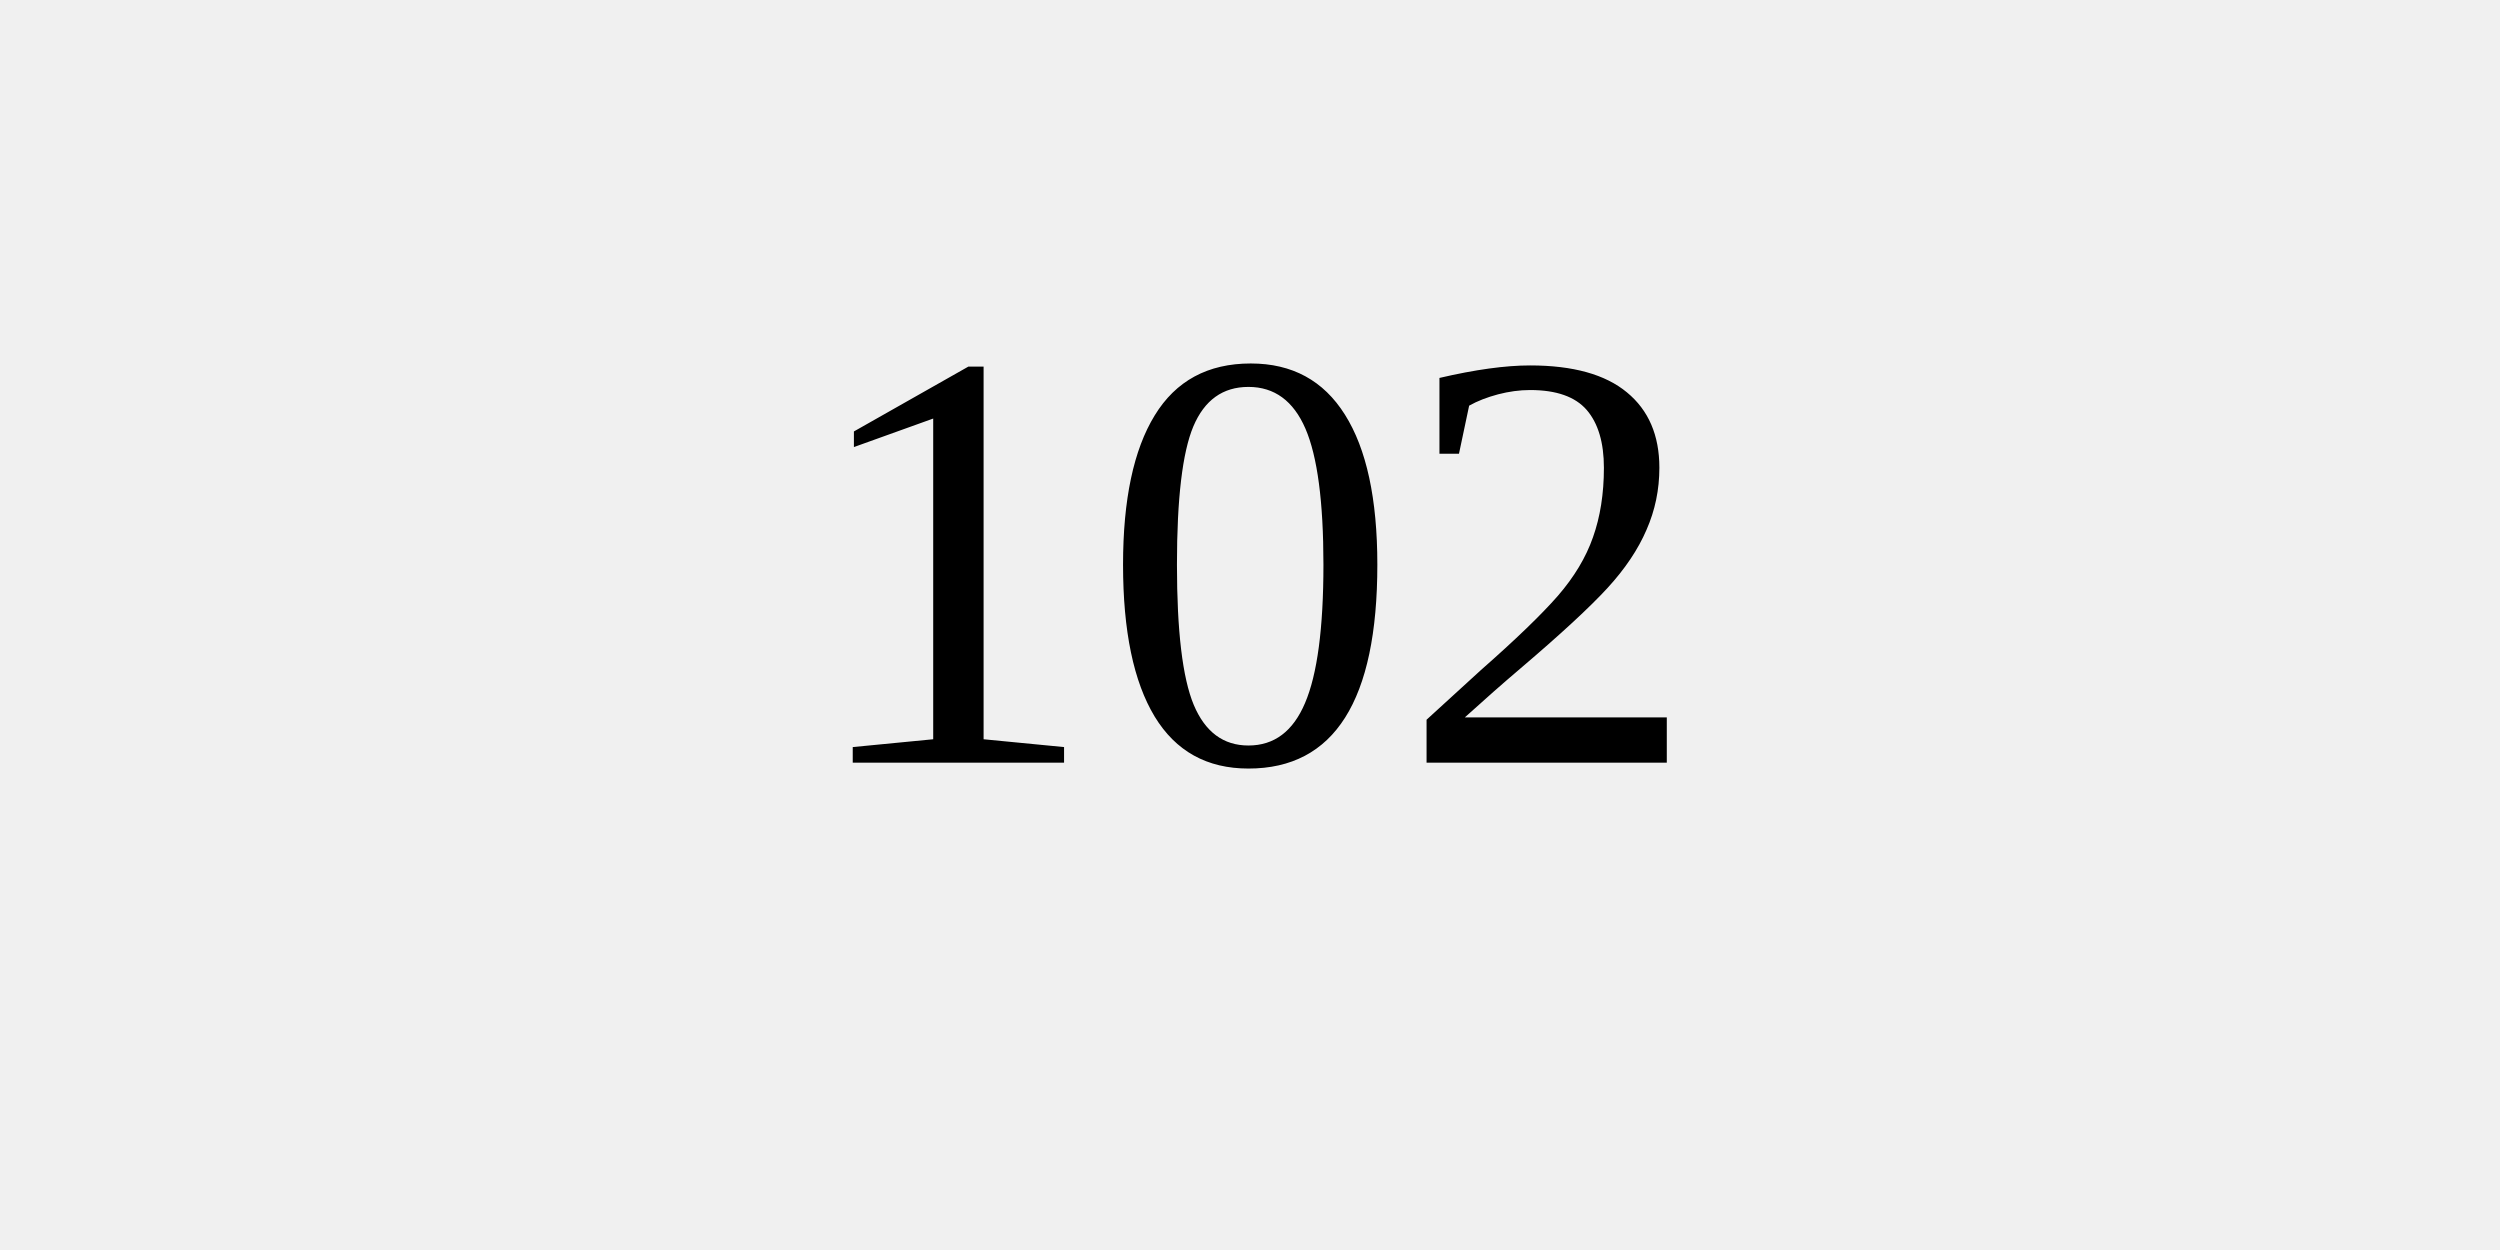
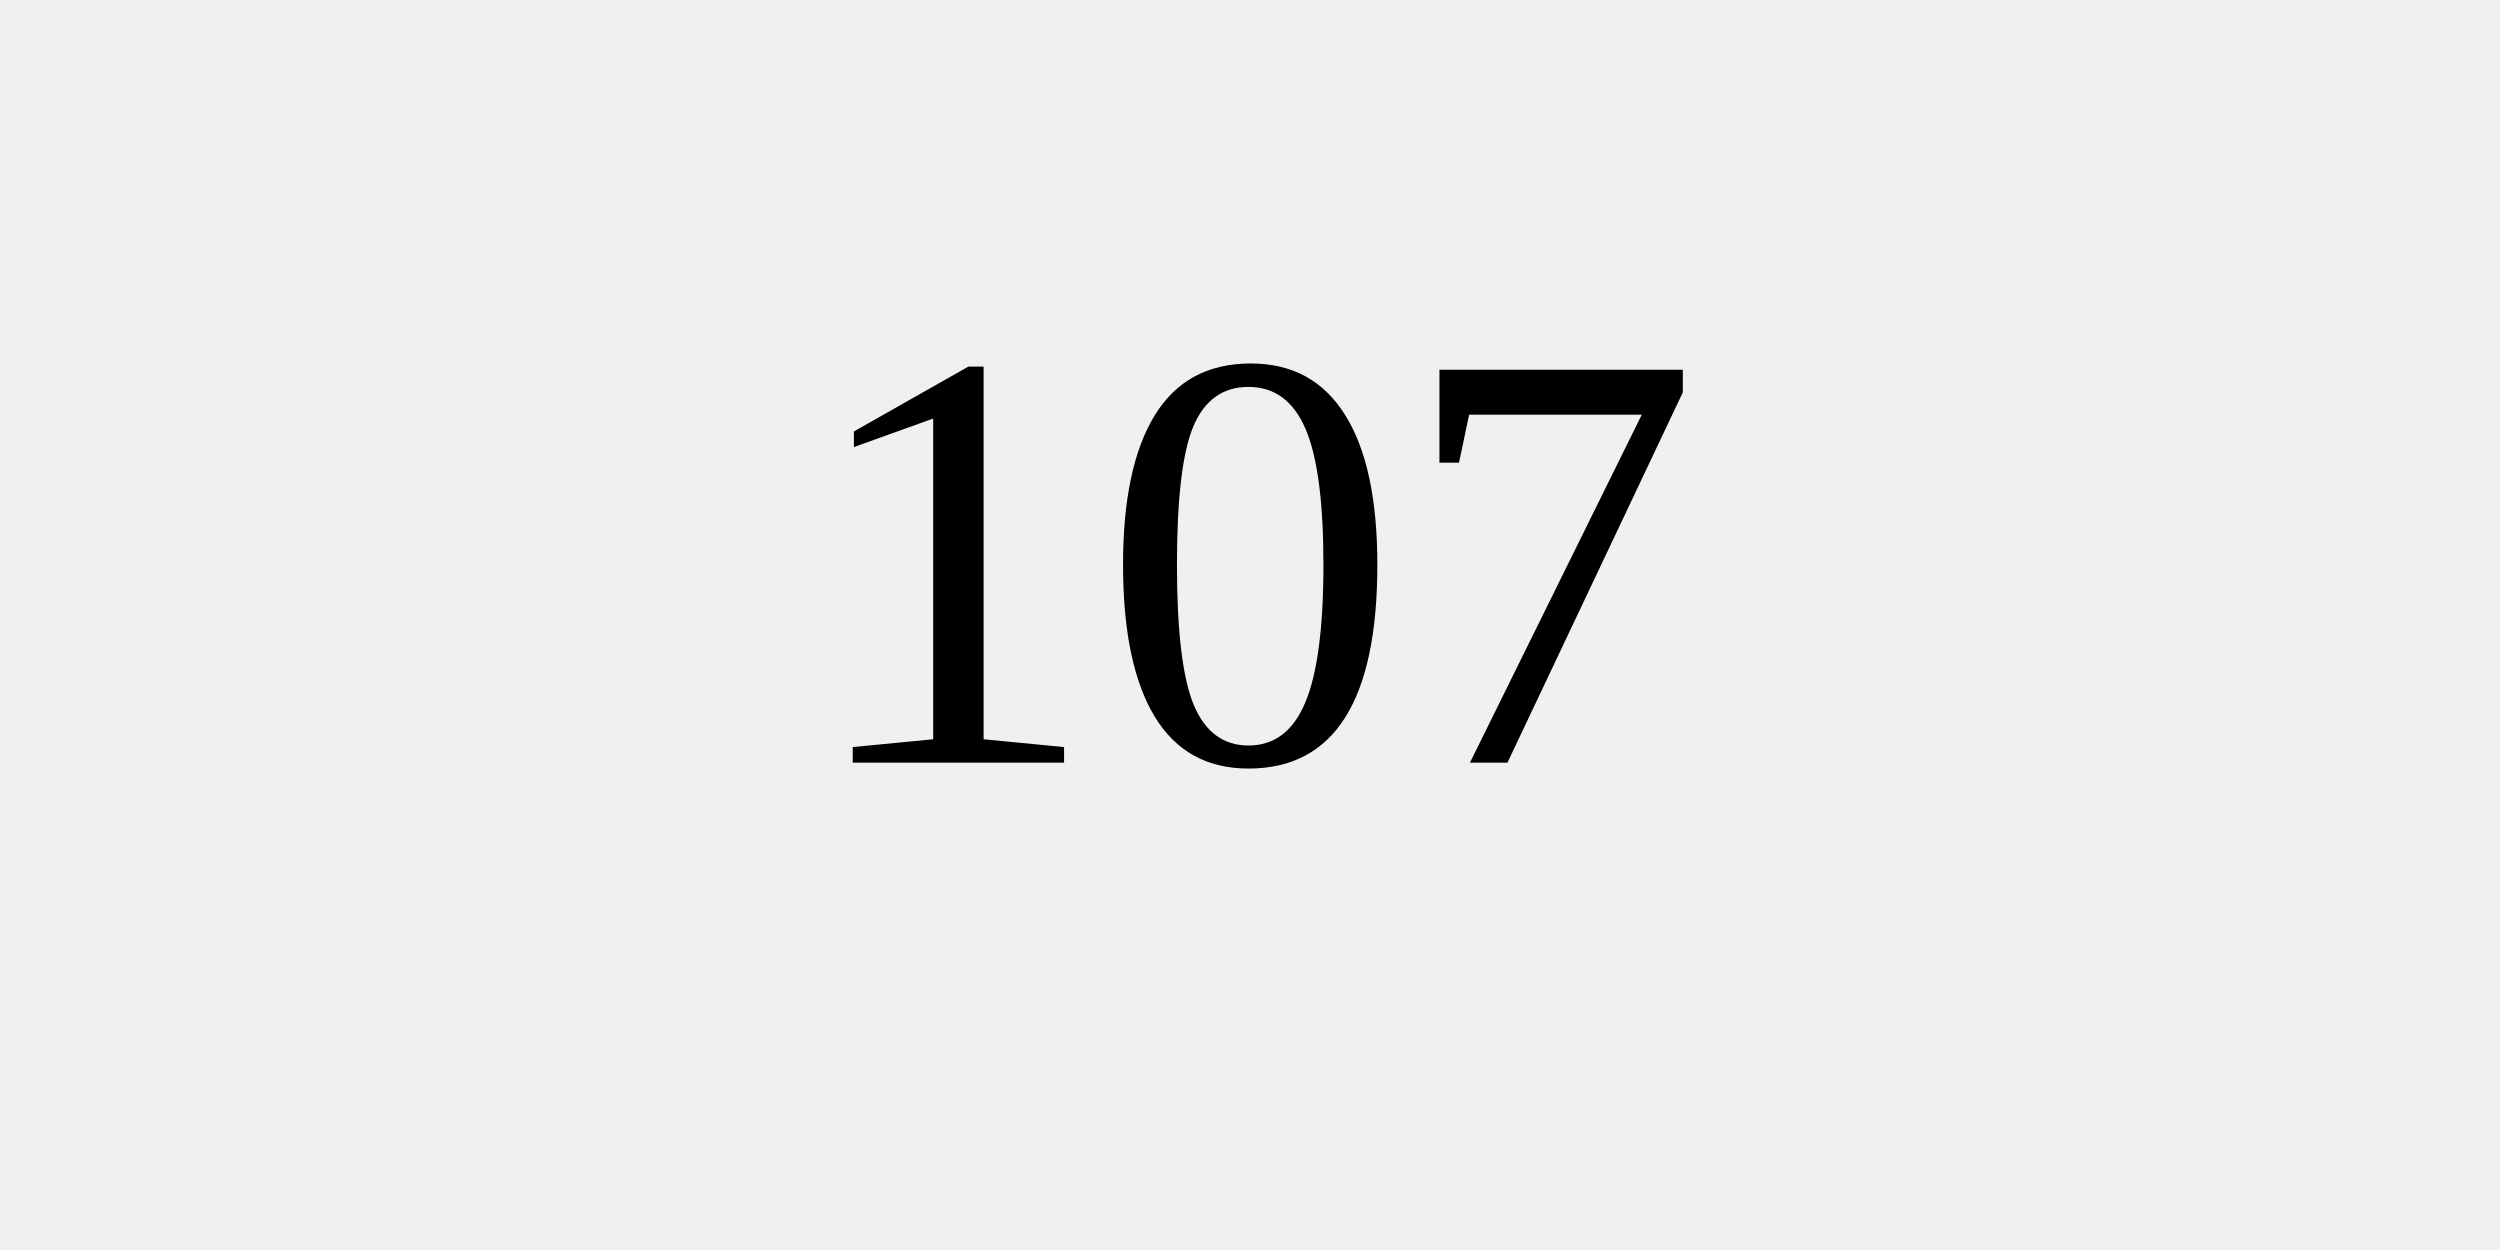
<svg xmlns="http://www.w3.org/2000/svg" width="100" height="50">
  <rect width="100%" height="100%" fill="#f0f0f0" />
-   <text x="50%" y="50%" dominant-baseline="middle" text-anchor="middle" font-size="24">102</text>
+   <text x="50%" y="50%" dominant-baseline="middle" text-anchor="middle" font-size="24">107</text>
</svg>
